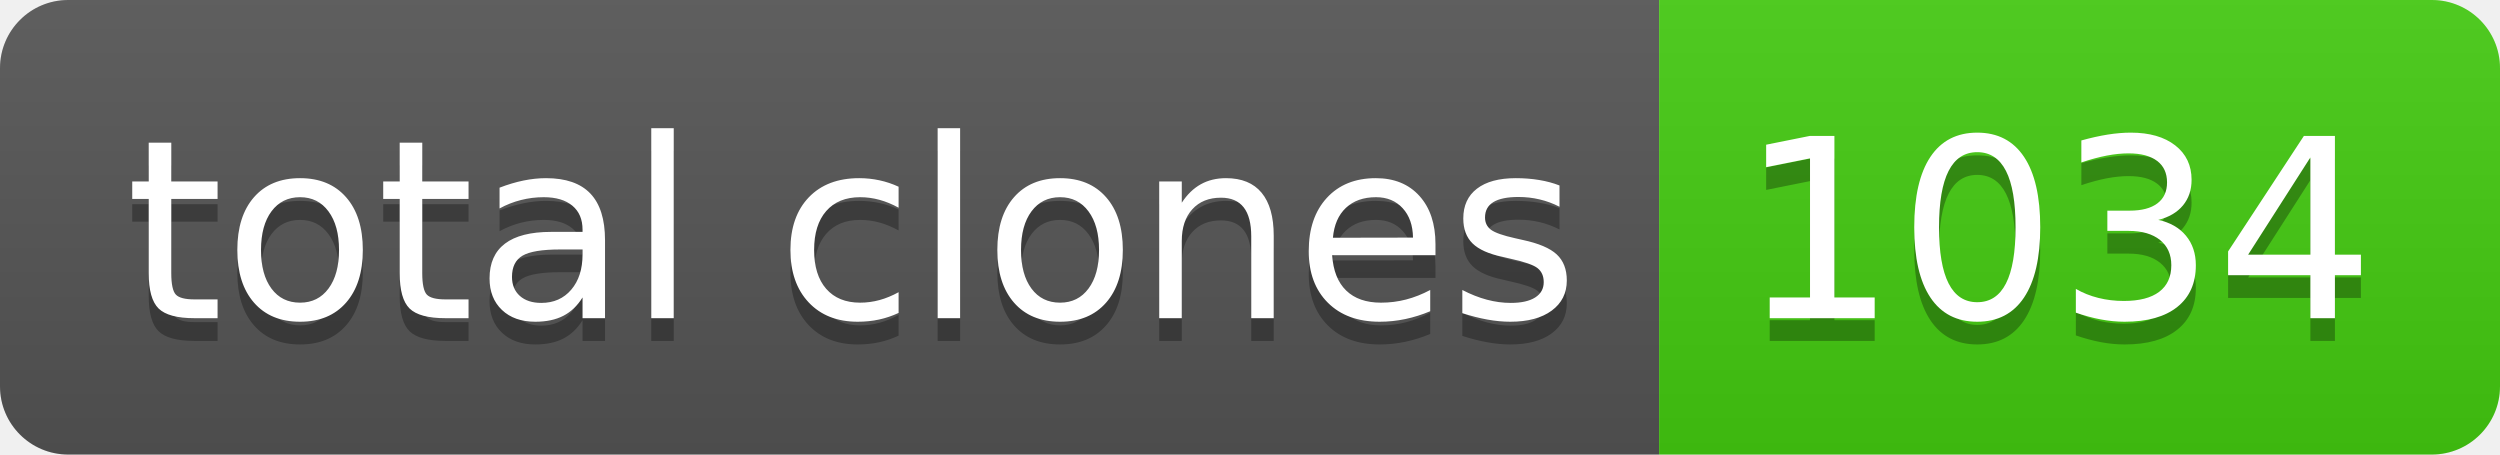
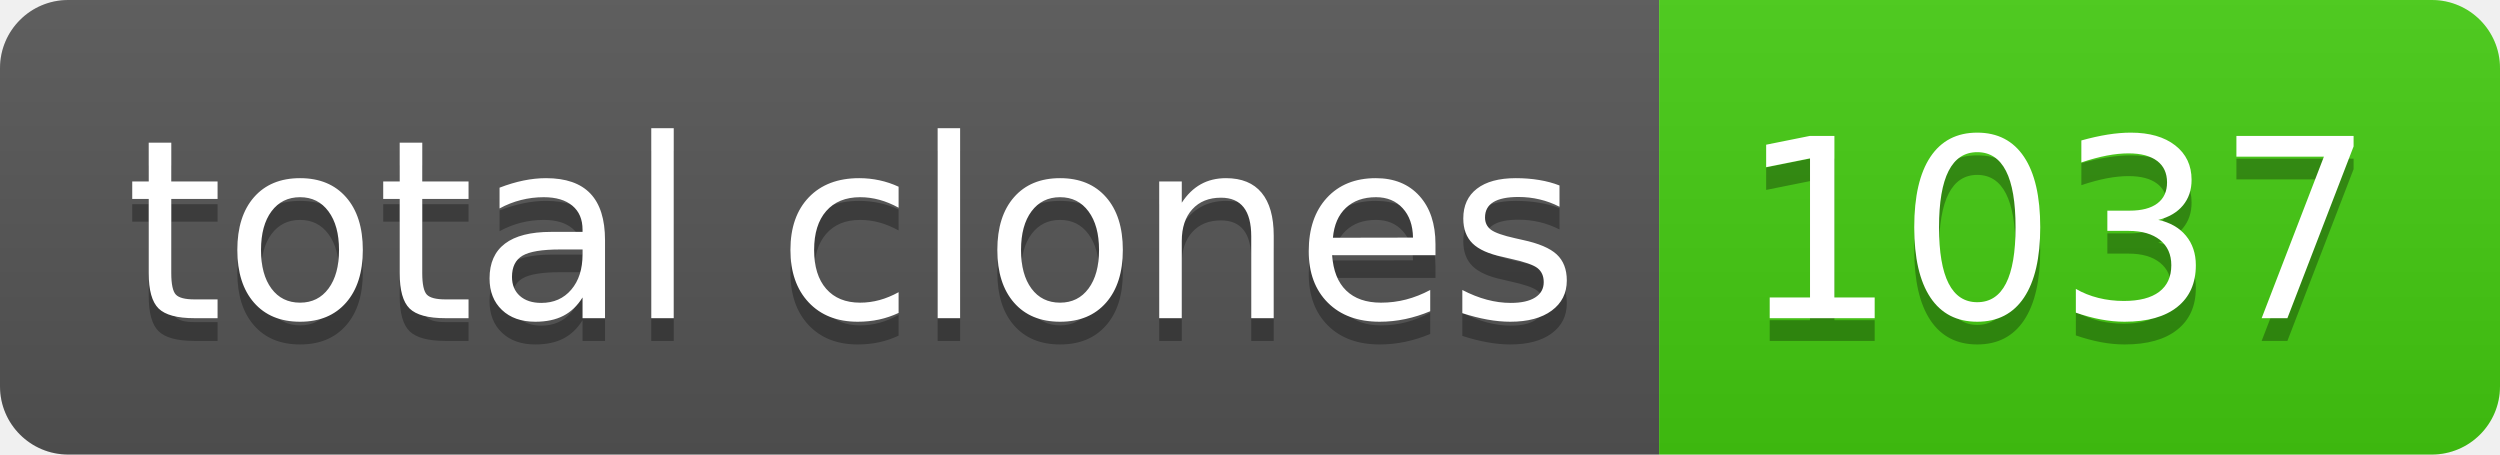
- <svg xmlns="http://www.w3.org/2000/svg" width="110" height="20" role="img" aria-label="total clones: 1034">
+ <svg xmlns="http://www.w3.org/2000/svg" width="110" height="20" role="img" aria-label="total clones: 1037">
  <linearGradient id="s" x2="0" y2="100%">
    <stop offset="0" stop-color="#bbb" stop-opacity=".1" />
    <stop offset="1" stop-opacity=".1" />
  </linearGradient>
  <clipPath id="r">
    <rect width="110" height="20" rx="3" fill="#fff" />
  </clipPath>
  <g clip-path="url(#r)">
    <rect width="73" height="20" fill="#555" />
    <rect x="73" width="37" height="20" fill="#4c1" />
    <rect width="110" height="20" fill="url(#s)" />
  </g>
  <g fill="#fff" text-anchor="middle" font-family="Verdana,Geneva,DejaVu Sans,sans-serif" text-rendering="geometricPrecision" font-size="110">
    <text aria-hidden="true" x="375" y="150" fill="#010101" fill-opacity=".3" transform="scale(.1)" textLength="630">total clones</text>
    <text x="375" y="140" transform="scale(.1)" fill="#fff" textLength="630">total clones</text>
-     <text aria-hidden="true" x="905" y="150" fill="#010101" fill-opacity=".3" transform="scale(.1)" textLength="270">1034</text>
-     <text x="905" y="140" transform="scale(.1)" fill="#fff" textLength="270">1034</text>
+     <text aria-hidden="true" x="905" y="150" fill="#010101" fill-opacity=".3" transform="scale(.1)" textLength="270">1037</text>
+     <text x="905" y="140" transform="scale(.1)" fill="#fff" textLength="270">1037</text>
  </g>
</svg>
